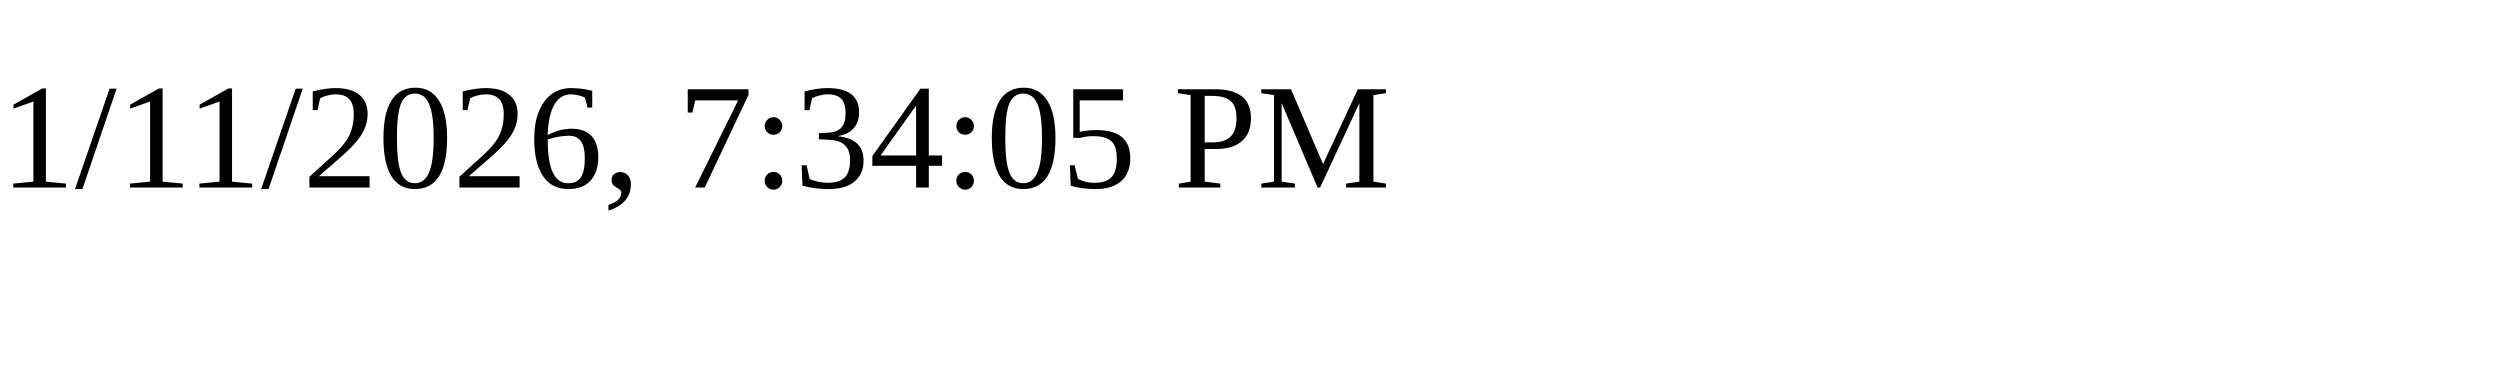
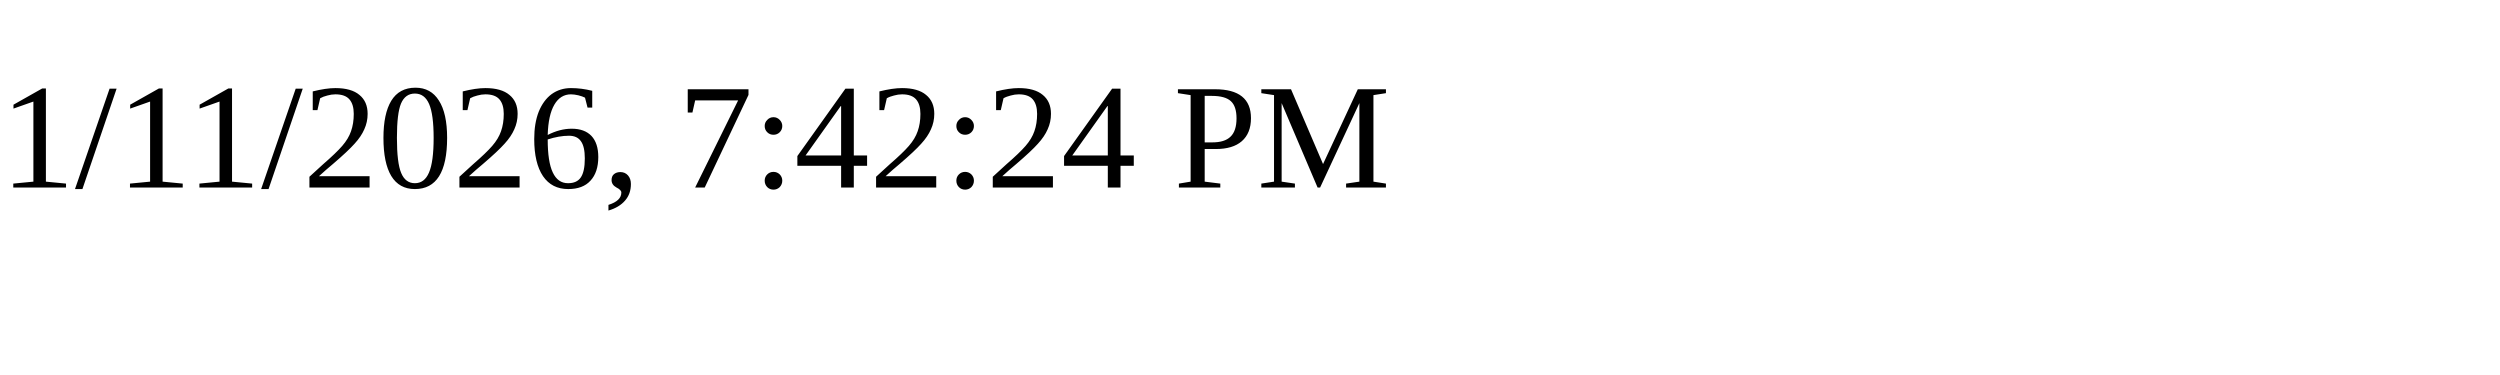
<svg xmlns="http://www.w3.org/2000/svg" height="30" width="200">
-   <text x="0" y="15">1/11/2026, 7:34:05 PM</text>
+   <text x="0" y="15">1/11/2026, 7:42:24 PM</text>
</svg>
